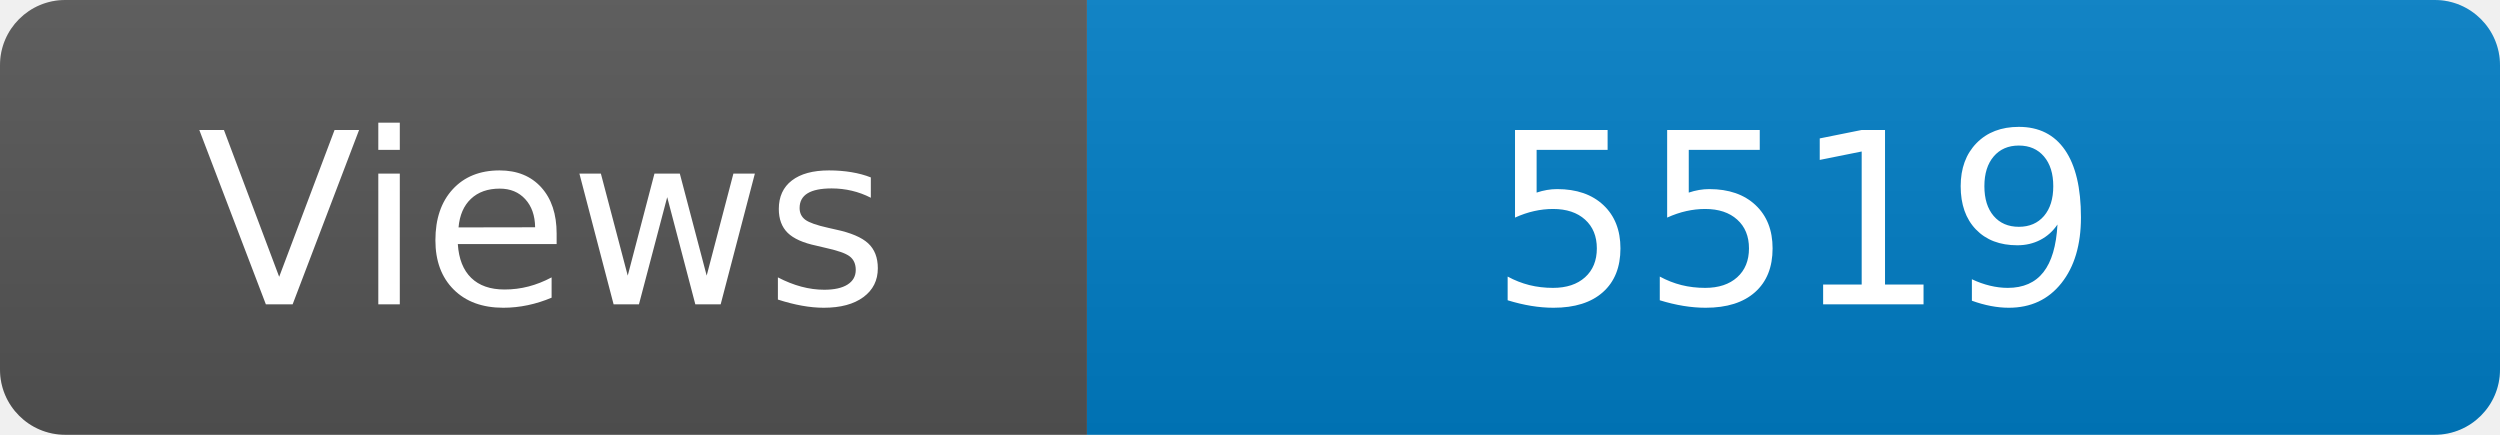
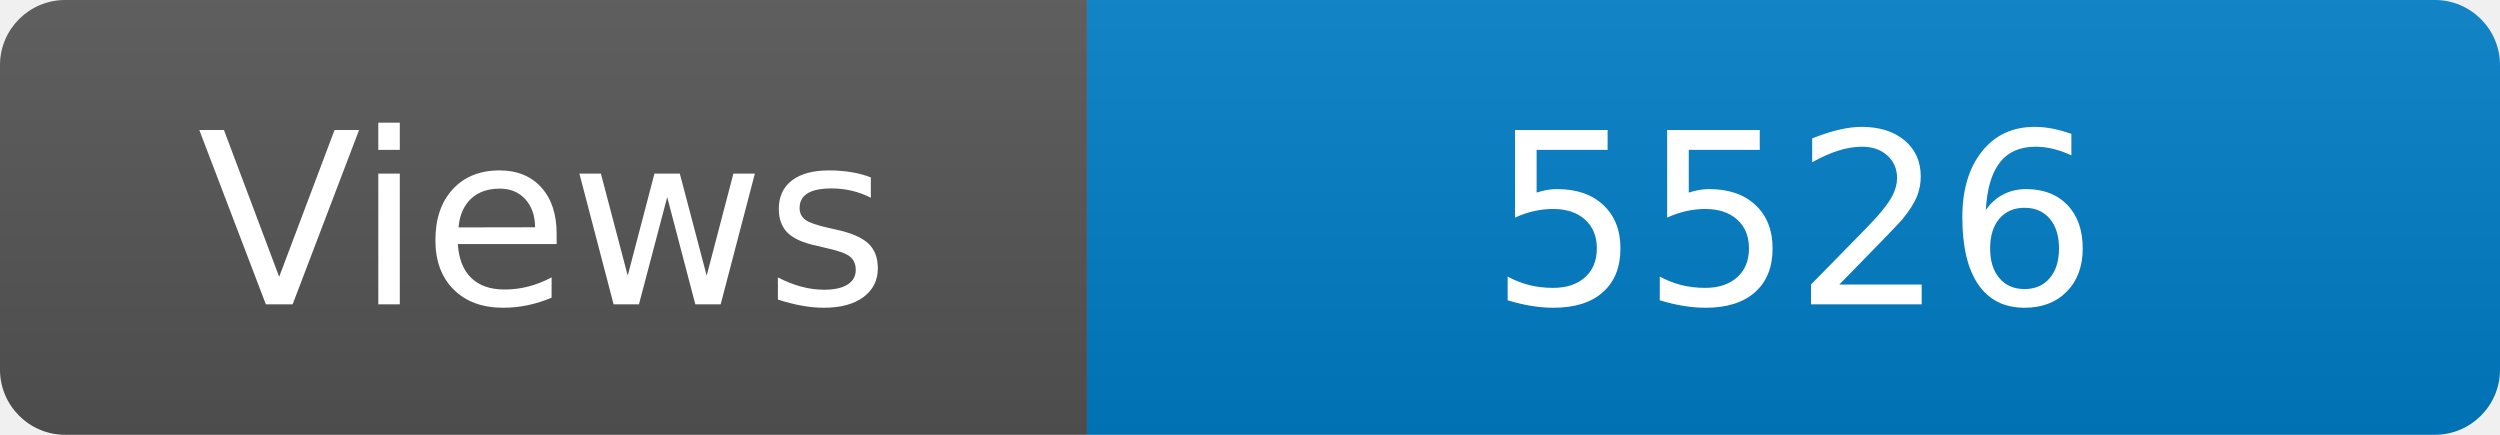
<svg xmlns="http://www.w3.org/2000/svg" width="115" height="20" role="img" aria-label="Maintained?: yes">
  <linearGradient id="s" x2="0" y2="100%">
    <stop offset="0" stop-color="#bbb" stop-opacity=".1" />
    <stop offset="1" stop-opacity=".1" />
  </linearGradient>
  <clipPath id="r">
    <rect width="115" height="20" rx="3" fill="#fff" />
  </clipPath>
  <g clip-path="url(#r)">
    <rect width="50" height="20" fill="#555" />
    <rect x="50" width="160" height="20" fill="#007ec6" />
    <rect width="115" height="20" fill="url(#s)" />
  </g>
  <g fill="#fff" text-anchor="middle" font-family="Verdana,Geneva,DejaVu Sans,sans-serif" font-size="110">
    <text x="250" y="140" transform="scale(.1)" fill="#fff">Views</text>
-     <text x="825" y="140" transform="scale(.1)" fill="#fff">5519</text>
+     <text x="825" y="140" transform="scale(.1)" fill="#fff">5526</text>
  </g>
</svg>
